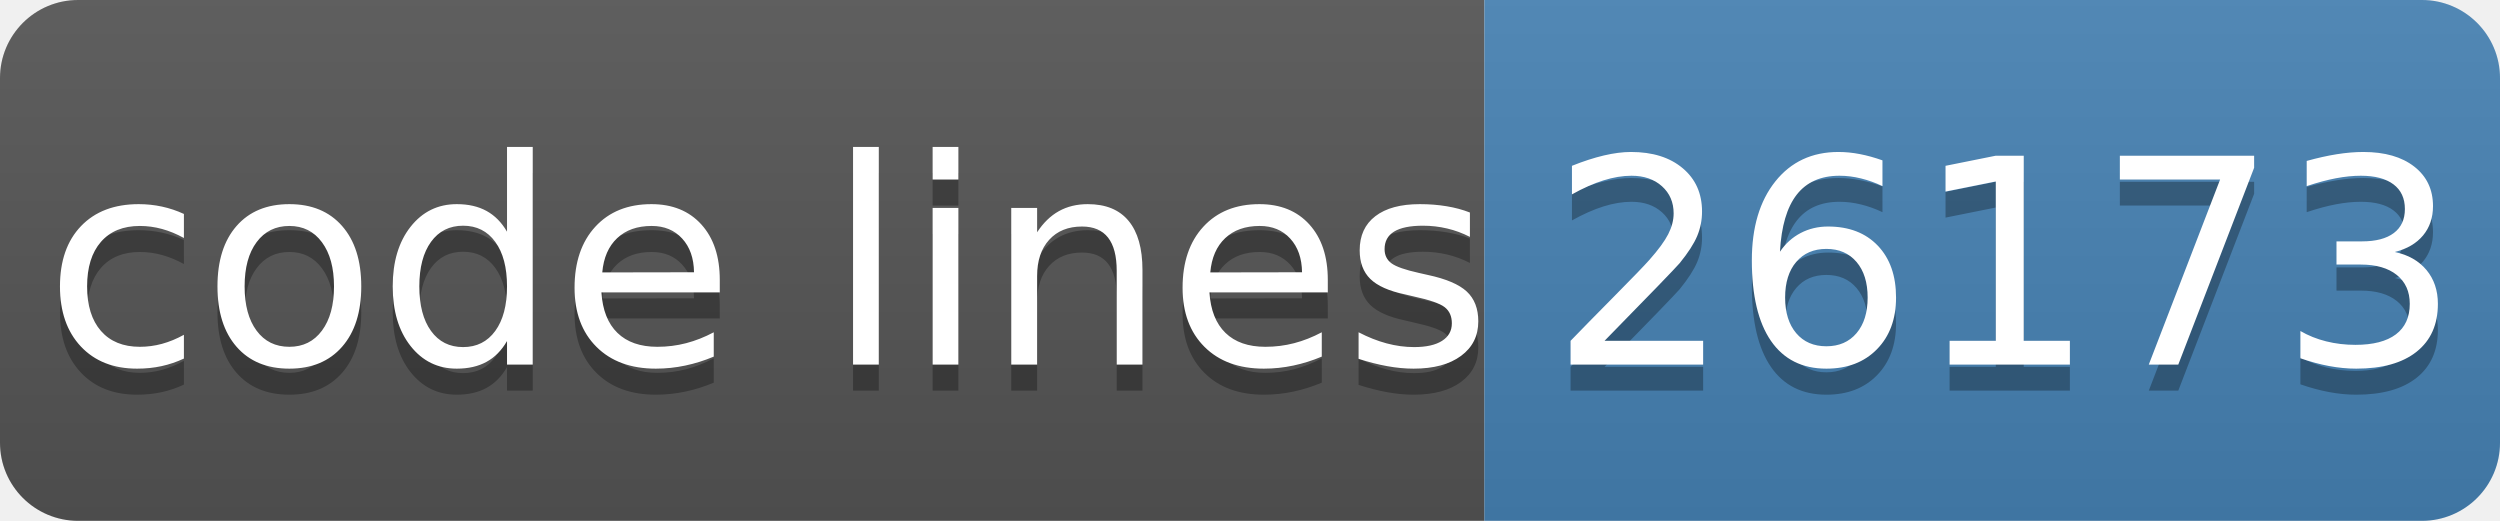
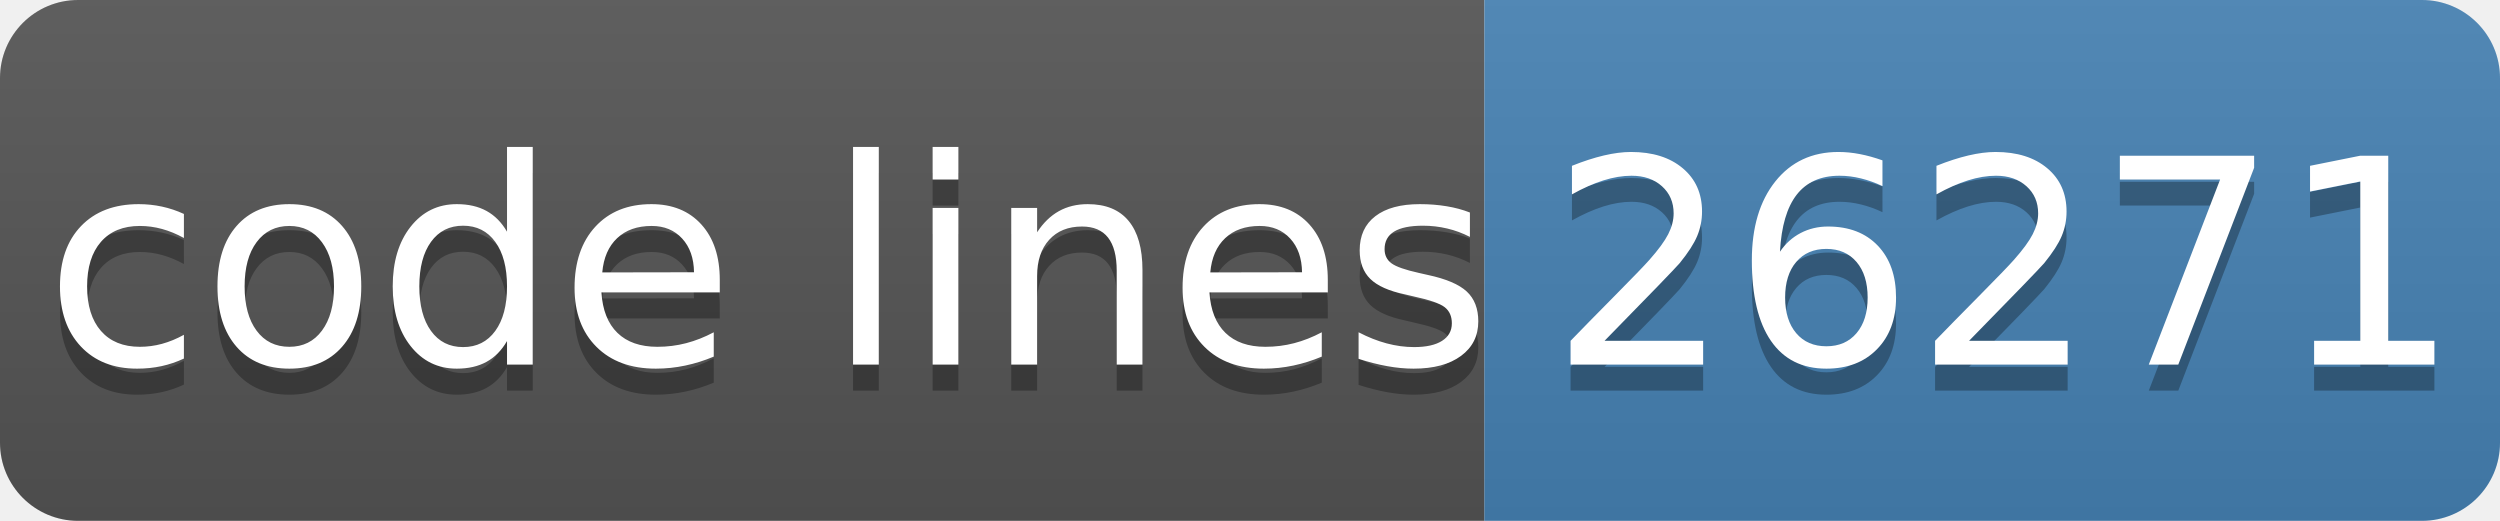
- <svg xmlns="http://www.w3.org/2000/svg" width="96" height="20" role="img" aria-label="code lines: 26173">
+ <svg xmlns="http://www.w3.org/2000/svg" width="96" height="20" role="img" aria-label="code lines: 26271">
  <linearGradient id="s" x2="0" y2="100%">
    <stop offset="0" stop-color="#bbb" stop-opacity=".1" />
    <stop offset="1" stop-opacity=".1" />
  </linearGradient>
  <clipPath id="r">
    <rect width="96" height="20" rx="3" fill="#fff" />
  </clipPath>
  <g clip-path="url(#r)">
    <rect width="57" height="20" fill="#555" />
    <rect x="57" width="40" height="20" fill="#4682b4" />
    <rect width="96" height="20" fill="url(#s)" />
  </g>
  <g fill="#fff" text-anchor="middle" font-family="Verdana,Geneva,DejaVu Sans,sans-serif" text-rendering="geometricPrecision" font-size="110">
    <text aria-hidden="true" x="295" y="150" fill="#010101" fill-opacity=".3" transform="scale(.1)" textLength="510">code lines</text>
    <text x="295" y="140" transform="scale(.1)" fill="#fff" textLength="510">code lines</text>
-     <text aria-hidden="true" x="770" y="150" fill="#010101" fill-opacity=".3" transform="scale(.1)" textLength="320">26173</text>
-     <text x="770" y="140" transform="scale(.1)" fill="#fff" textLength="320">26173</text>
+     <text aria-hidden="true" x="770" y="150" fill="#010101" fill-opacity=".3" transform="scale(.1)" textLength="320">26271</text>
+     <text x="770" y="140" transform="scale(.1)" fill="#fff" textLength="320">26271</text>
  </g>
</svg>
